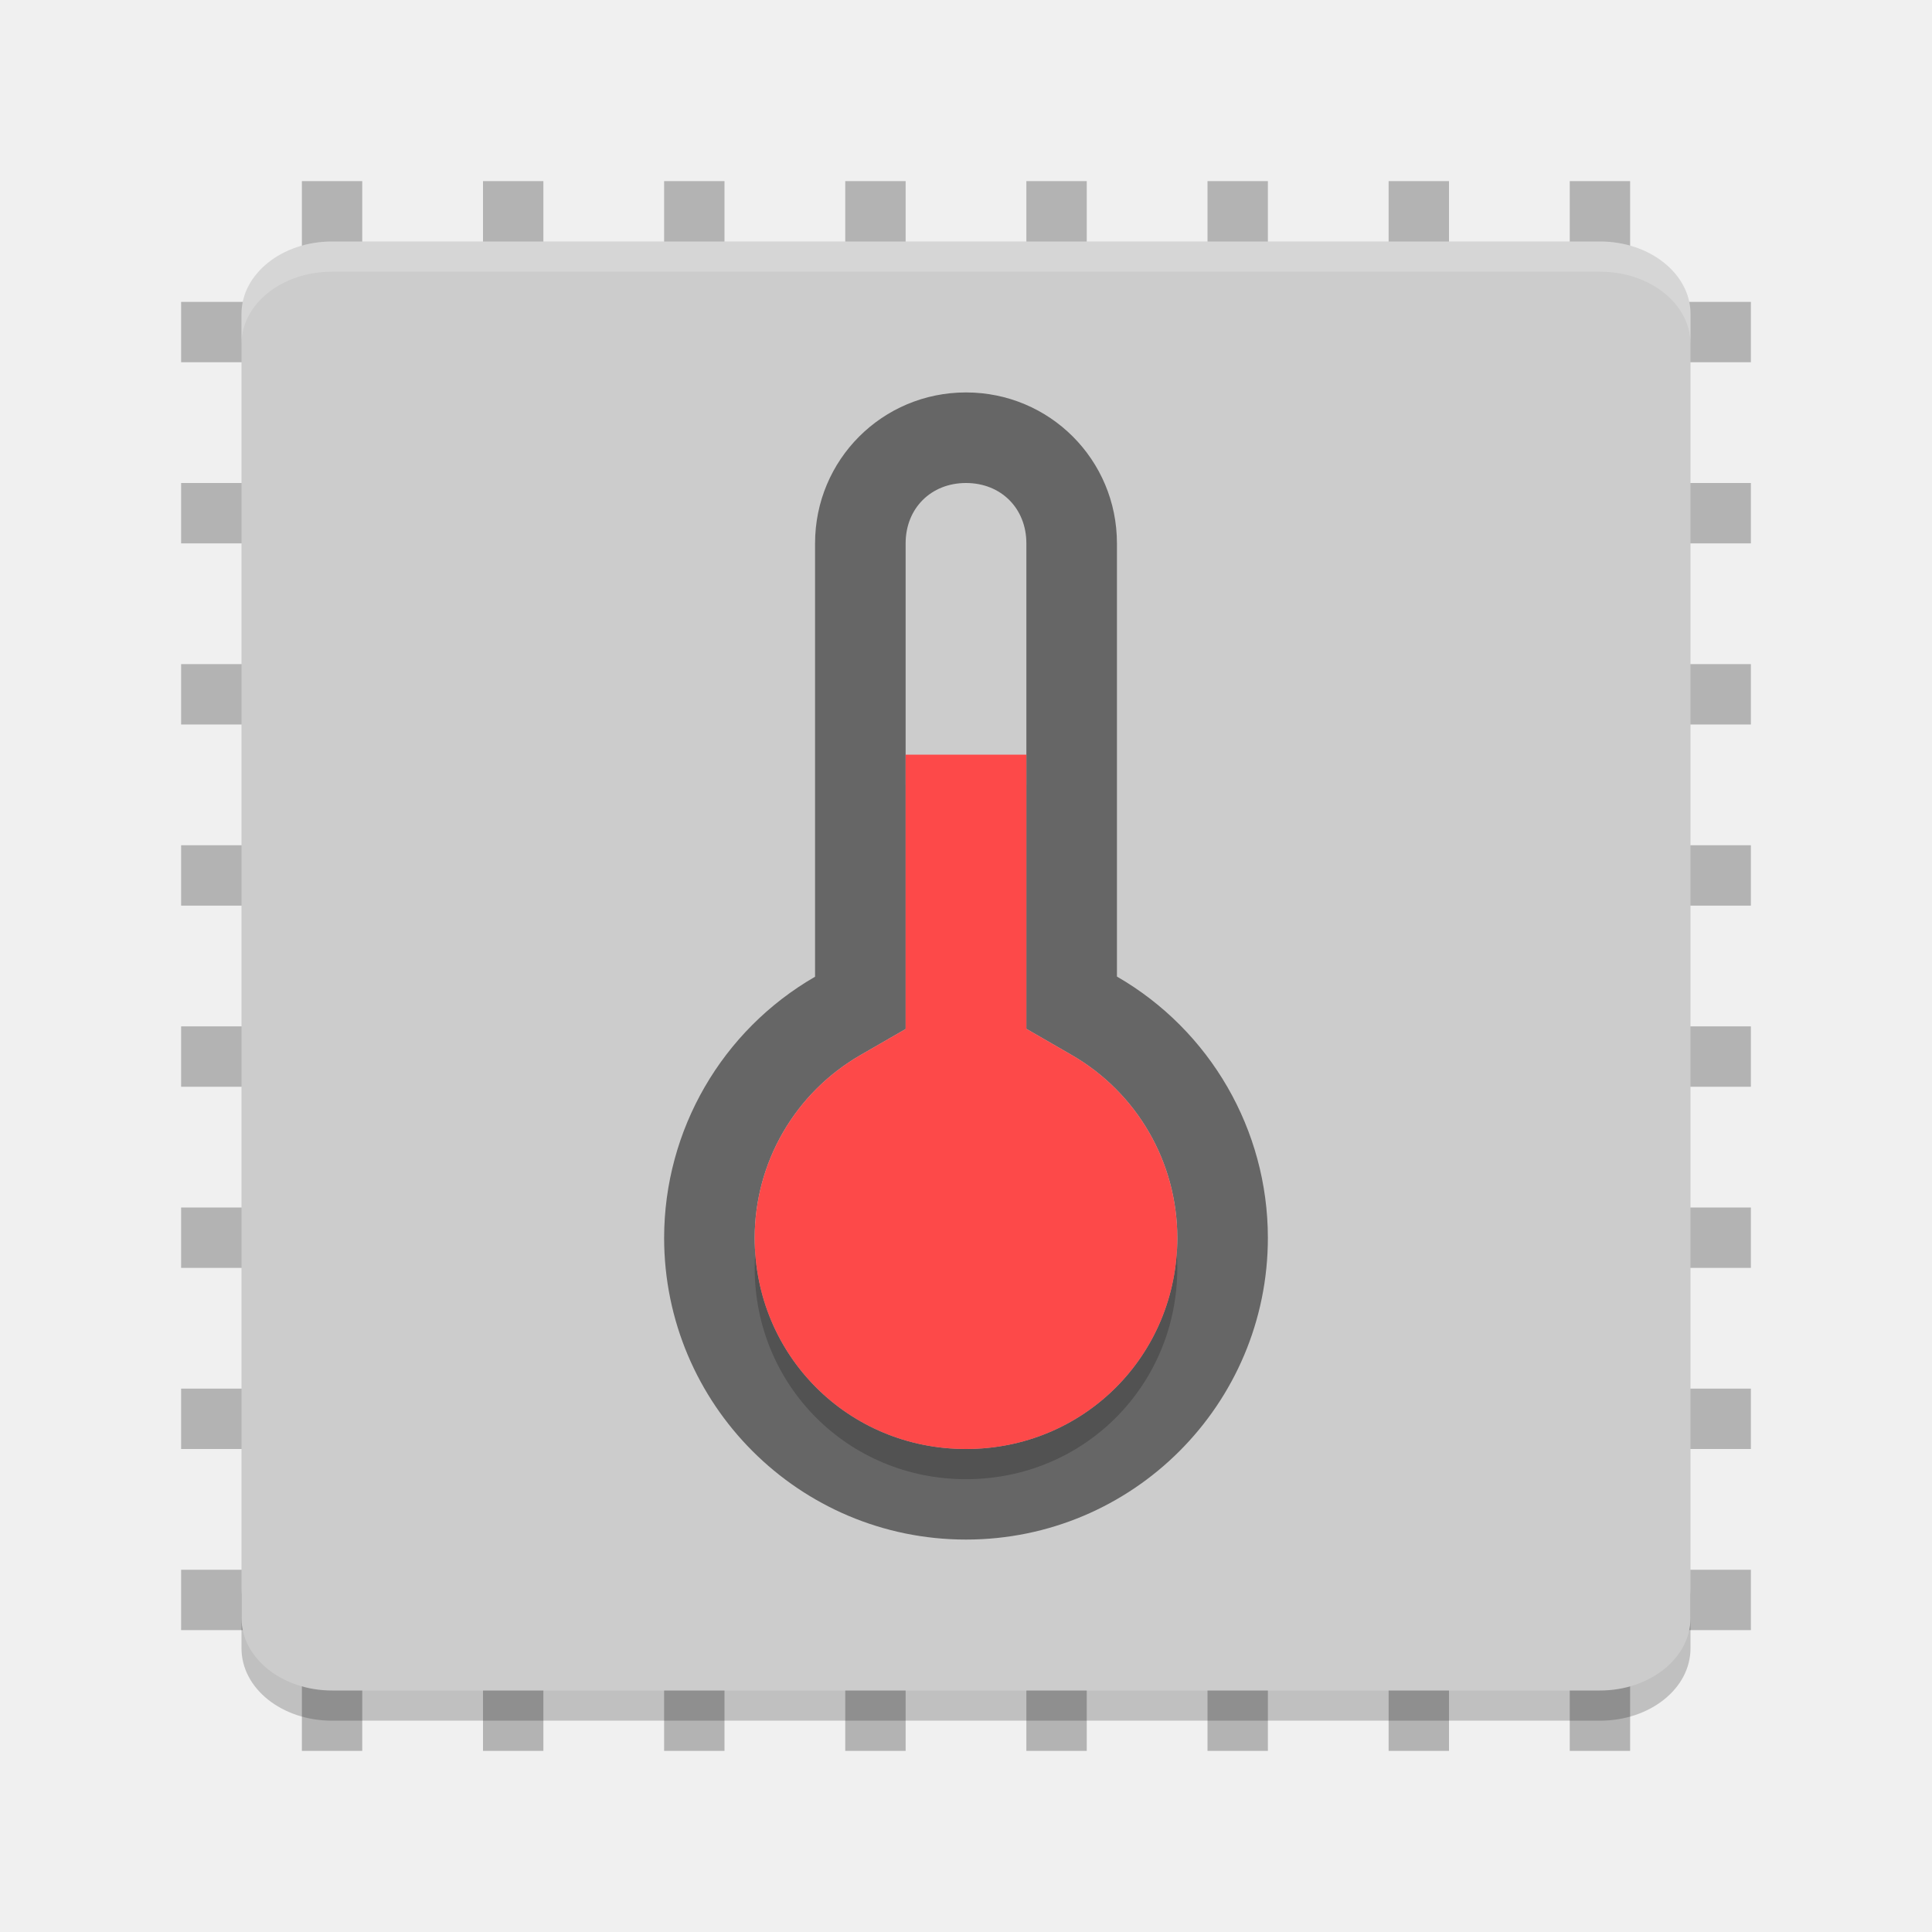
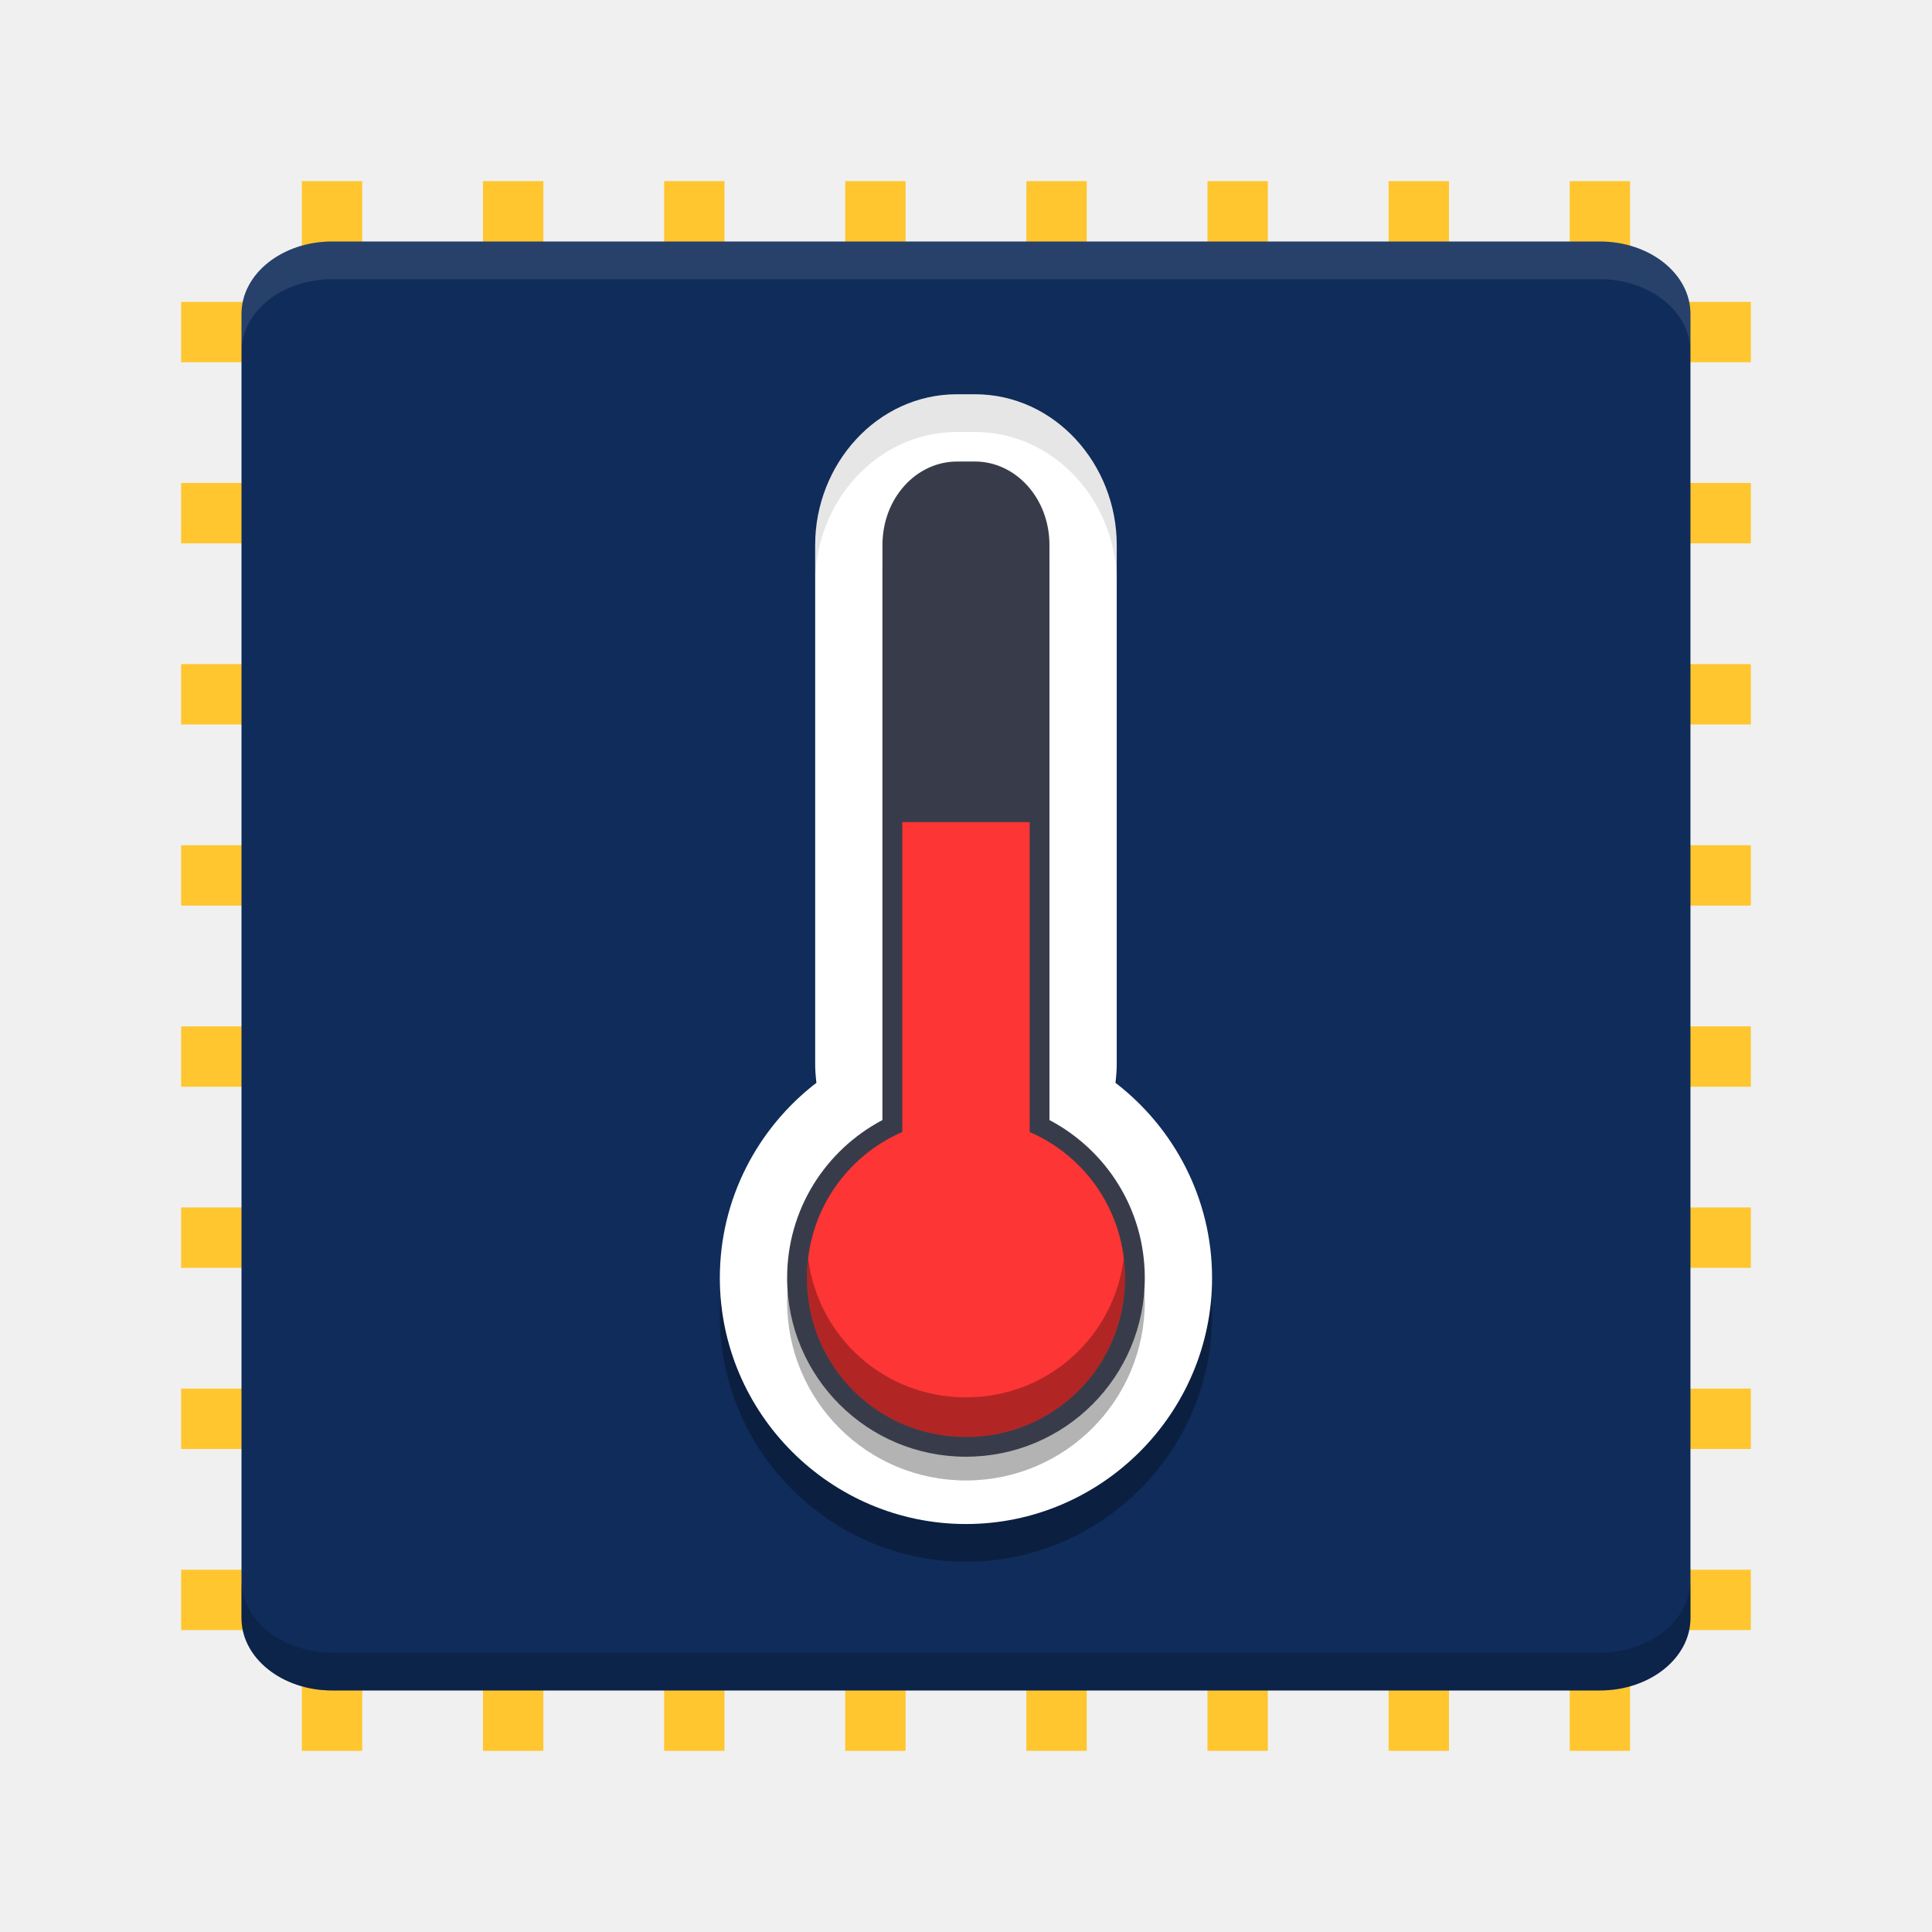
- <svg xmlns="http://www.w3.org/2000/svg" xmlns:xlink="http://www.w3.org/1999/xlink" width="512" height="512" version="1.1" viewBox="0 0 384 384">
-   <defs>
-     <filter id="alpha" width="100%" height="100%" x="0%" y="0%" filterUnits="objectBoundingBox">
-       <feColorMatrix in="SourceGraphic" type="matrix" values="0 0 0 0 1 0 0 0 0 1 0 0 0 0 1 0 0 0 1 0" />
-     </filter>
-     <mask id="mask0">
-       <g filter="url(#alpha)">
-         <rect width="384" height="384" x="0" y="0" style="fill:rgb(0%,0%,0%);fill-opacity:0.2" />
-       </g>
-     </mask>
-     <clipPath id="clip1">
-       <rect width="384" height="384" x="0" y="0" />
-     </clipPath>
-     <g id="surface5" clip-path="url(#clip1)">
-       <path style="fill:rgb(0%,0%,0%)" d="M 48 315.613 L 48 327.613 C 48 335.594 56.027 342 66 342 L 318 342 C 327.973 342 336 335.594 336 327.613 L 336 315.613 C 336 323.594 327.973 330 318 330 L 66 330 C 56.027 330 48 323.594 48 315.613 Z M 48 315.613" />
+ <svg xmlns="http://www.w3.org/2000/svg" width="512" height="512" version="1">
+   <g transform="matrix(1.3333 0 0 1.3333 6.4e-6 6.4e-6)">
+     <g fill="#ffc62f">
+       <path d="m348 240v12h-312v-12z" />
+       <path d="m348 276v12h-312v-12z" />
+       <path d="m348 312v12h-312v-12z" />
+       <path d="m348 132v12h-312v-12z" />
+       <path d="m348 168v12h-312v-12z" />
+       <path d="m348 204v12h-312v-12z" />
+       <path d="m348 96v12h-312v-12z" />
+       <path d="m348 60v12h-312v-12z" />
+       <path d="m144 348h-12v-312h12z" />
+       <path d="m108 348h-12v-312h12z" />
+       <path d="m72 348h-12v-312h12z" />
+       <path d="m252 348h-12v-312h12z" />
+       <path d="m216 348h-12v-312h12z" />
+       <path d="m180 348h-12v-312h12z" />
+       <path d="m288 348h-12v-312h12z" />
+       <path d="m324 348h-12v-312h12z" />
    </g>
-     <mask id="mask1">
-       <g filter="url(#alpha)">
-         <rect width="384" height="384" x="0" y="0" style="fill:rgb(0%,0%,0%);fill-opacity:0.2" />
-       </g>
-     </mask>
-     <clipPath id="clip2">
-       <rect width="384" height="384" x="0" y="0" />
-     </clipPath>
-     <g id="surface8" clip-path="url(#clip2)">
-       <path style="fill:rgb(100.000%,100.000%,100.000%)" d="M 66 48 C 56.027 48 48 54.414 48 62.391 L 48 68.391 C 48 60.414 56.027 54 66 54 L 318 54 C 327.973 54 336 60.414 336 68.391 L 336 62.391 C 336 54.414 327.973 48 318 48 Z M 66 48" />
-     </g>
-     <mask id="mask2">
-       <g filter="url(#alpha)">
-         <rect width="384" height="384" x="0" y="0" style="fill:rgb(0%,0%,0%);fill-opacity:0.502" />
-       </g>
-     </mask>
-     <clipPath id="clip3">
-       <rect width="384" height="384" x="0" y="0" />
-     </clipPath>
-     <g id="surface11" clip-path="url(#clip3)">
-       <path style="fill:rgb(0%,0%,0%)" d="M 192 78 C 175.379 78 162 91.379 162 108 L 162 194.133 C 143.465 204.832 132.035 224.598 132 246 C 132 279.137 158.863 306 192 306 C 225.137 306 252 279.137 252 246 C 251.98 224.586 240.547 204.805 222 194.098 L 222 108 C 222 91.379 208.621 78 192 78 Z M 192 96 C 198.961 96 204 101.039 204 108 L 204 204.492 L 213 209.684 C 226.004 217.191 233.98 230.996 234 246.012 C 233.992 269.414 215.406 288 192 288 C 168.598 288 150.012 269.422 150 246.023 L 150 246.012 C 150.027 231.008 158.004 217.223 171 209.719 L 180 204.527 L 180 108 C 180 101.039 185.039 96 192 96 Z M 192 96" />
-     </g>
-     <mask id="mask3">
-       <g filter="url(#alpha)">
-         <rect width="384" height="384" x="0" y="0" style="fill:rgb(0%,0%,0%);fill-opacity:0.2" />
-       </g>
-     </mask>
-     <clipPath id="clip4">
-       <rect width="384" height="384" x="0" y="0" />
-     </clipPath>
-     <g id="surface14" clip-path="url(#clip4)">
-       <path style="fill:rgb(0%,0%,0%)" d="M 180 156 L 180 210.527 L 171 215.719 C 158.004 223.223 150.027 237.008 150 252.012 L 150 252.023 C 150.012 275.422 168.598 294 192 294 C 215.406 294 233.992 275.414 234 252.012 C 233.98 236.996 226.004 223.191 213 215.684 L 204 210.492 L 204 156 Z M 180 156" />
-     </g>
-   </defs>
-   <g>
-     <path style="fill:rgb(70.196%,70.196%,70.196%)" d="M 348 240 L 348 252 L 36 252 L 36 240 Z M 348 240" />
-     <path style="fill:rgb(70.196%,70.196%,70.196%)" d="M 348 276 L 348 288 L 36 288 L 36 276 Z M 348 276" />
-     <path style="fill:rgb(70.196%,70.196%,70.196%)" d="M 348 312 L 348 324 L 36 324 L 36 312 Z M 348 312" />
-     <path style="fill:rgb(70.196%,70.196%,70.196%)" d="M 348 132 L 348 144 L 36 144 L 36 132 Z M 348 132" />
-     <path style="fill:rgb(70.196%,70.196%,70.196%)" d="M 348 168 L 348 180 L 36 180 L 36 168 Z M 348 168" />
-     <path style="fill:rgb(70.196%,70.196%,70.196%)" d="M 348 204 L 348 216 L 36 216 L 36 204 Z M 348 204" />
-     <path style="fill:rgb(70.196%,70.196%,70.196%)" d="M 348 96 L 348 108 L 36 108 L 36 96 Z M 348 96" />
-     <path style="fill:rgb(70.196%,70.196%,70.196%)" d="M 348 60 L 348 72 L 36 72 L 36 60 Z M 348 60" />
-     <path style="fill:rgb(70.196%,70.196%,70.196%)" d="M 144 348 L 132 348 L 132 36 L 144 36 Z M 144 348" />
-     <path style="fill:rgb(70.196%,70.196%,70.196%)" d="M 108 348 L 96 348 L 96 36 L 108 36 Z M 108 348" />
-     <path style="fill:rgb(70.196%,70.196%,70.196%)" d="M 72 348 L 60 348 L 60 36 L 72 36 Z M 72 348" />
-     <path style="fill:rgb(70.196%,70.196%,70.196%)" d="M 252 348 L 240 348 L 240 36 L 252 36 Z M 252 348" />
-     <path style="fill:rgb(70.196%,70.196%,70.196%)" d="M 216 348 L 204 348 L 204 36 L 216 36 Z M 216 348" />
-     <path style="fill:rgb(70.196%,70.196%,70.196%)" d="M 180 348 L 168 348 L 168 36 L 180 36 Z M 180 348" />
-     <path style="fill:rgb(70.196%,70.196%,70.196%)" d="M 288 348 L 276 348 L 276 36 L 288 36 Z M 288 348" />
-     <path style="fill:rgb(70.196%,70.196%,70.196%)" d="M 324 348 L 312 348 L 312 36 L 324 36 Z M 324 348" />
-     <use mask="url(#mask0)" xlink:href="#surface5" />
-     <path style="fill:rgb(80.000%,80.000%,80.000%)" d="M 336 321.602 L 336 62.398 C 336 54.445 327.941 48 318 48 L 66 48 C 56.059 48 48 54.445 48 62.398 L 48 321.602 C 48 329.555 56.059 336 66 336 L 318 336 C 327.941 336 336 329.555 336 321.602 Z M 336 321.602" />
-     <use mask="url(#mask1)" xlink:href="#surface8" />
-     <use mask="url(#mask2)" xlink:href="#surface11" />
-     <use mask="url(#mask3)" xlink:href="#surface14" />
-     <path style="fill:rgb(99.215%,28.627%,28.627%)" d="M 180 150 L 180 204.527 L 171 209.719 C 158.004 217.223 150.027 231.008 150 246.012 L 150 246.023 C 150.012 269.422 168.598 288 192 288 C 215.406 288 233.992 269.414 234 246.012 C 233.98 230.996 226.004 217.191 213 209.684 L 204 204.492 L 204 150 Z M 180 150" />
+     <path d="m336 321.6v-259.2c0-7.953-8.059-14.398-18-14.398h-252c-9.941 0-18 6.445-18 14.398v259.2c0 7.953 8.059 14.398 18 14.398h252c9.941 0 18-6.445 18-14.398z" fill="#102c5b" />
+     <path transform="scale(.75)" d="m88 64c-13.255 0-24 8.593-24 19.197v10c0-10.604 10.745-19.197 24-19.197h336c13.255 0 24 8.593 24 19.197v-10c0-10.604-10.745-19.197-24-19.197z" fill="#fff" opacity=".1" stroke-width="1.333" />
+     <path transform="scale(.75)" d="m64 418.8v10c0 10.604 10.745 19.197 24 19.197h336c13.255 0 24-8.593 24-19.197v-10c0 10.604-10.745 19.197-24 19.197h-336c-13.255 0-24-8.593-24-19.197z" fill="#050f20" opacity=".3" stroke-width="1.333" />
  </g>
+   <path d="m253.62 114.48c-21.188 0-37.59 18.536-37.59 39.958v137.37c0 1.737 0.118 3.452 0.328 5.142-15.531 11.948-25.591 30.697-25.591 51.7 0 35.884 29.337 65.221 65.221 65.221s65.223-29.337 65.223-65.221c0-21.003-10.06-39.751-25.591-51.698 0.21-1.691 0.328-3.407 0.328-5.144v-137.37c0-21.422-16.403-39.958-37.592-39.958z" color="#000000" color-rendering="auto" dominant-baseline="auto" image-rendering="auto" opacity=".3" shape-rendering="auto" solid-color="#000000" style="font-feature-settings:normal;font-variant-alternates:normal;font-variant-caps:normal;font-variant-ligatures:normal;font-variant-numeric:normal;font-variant-position:normal;isolation:auto;mix-blend-mode:normal;paint-order:fill markers stroke;shape-padding:0;text-decoration-color:#000000;text-decoration-line:none;text-decoration-style:solid;text-indent:0;text-orientation:mixed;text-transform:none;white-space:normal" />
+   <g transform="matrix(1.0489 0 0 1.0489 405.11 -276.54)" shape-rendering="auto">
+     <path d="m-144.43 363.26c-20.201 0-35.838 17.673-35.838 38.096v130.97c0 1.656 0.113 3.291 0.312 4.902-14.808 11.391-24.398 29.266-24.398 49.291 0 34.212 27.97 62.182 62.182 62.182s62.184-27.97 62.184-62.182c0-20.024-9.592-37.898-24.398-49.289 0.2-1.612 0.312-3.248 0.312-4.904v-130.97c0-20.423-15.639-38.096-35.84-38.096z" color="#000000" color-rendering="auto" dominant-baseline="auto" fill="#fff" image-rendering="auto" solid-color="#000000" style="font-feature-settings:normal;font-variant-alternates:normal;font-variant-caps:normal;font-variant-ligatures:normal;font-variant-numeric:normal;font-variant-position:normal;isolation:auto;mix-blend-mode:normal;paint-order:fill markers stroke;shape-padding:0;text-decoration-color:#000000;text-decoration-line:none;text-decoration-style:solid;text-indent:0;text-orientation:mixed;text-transform:none;white-space:normal" />
+     <path d="m-144.43 386.26c-10.277 0-18.838 9.231-18.838 21.094v145.28c-14.334 7.558-24.086 22.523-24.086 39.877 0 24.989 20.192 45.184 45.182 45.184s45.184-20.194 45.184-45.184c1e-5 -17.353-9.753-32.317-24.086-39.875v-145.29c0-11.864-8.563-21.094-18.84-21.094zm0 10h4.516c4.363 0 8.84 3.758 8.84 11.094v148.3a5 5 0 0 0 3.012 4.588c12.441 5.392 21.074 17.672 21.074 32.273 0 19.655-15.528 35.184-35.184 35.184s-35.182-15.528-35.182-35.184c0-14.603 8.633-26.884 21.074-32.275a5 5 0 0 0 3.012-4.588v-148.3c0-7.337 4.475-11.094 8.838-11.094z" color="#000000" color-rendering="auto" dominant-baseline="auto" image-rendering="auto" opacity=".3" solid-color="#000000" style="font-feature-settings:normal;font-variant-alternates:normal;font-variant-caps:normal;font-variant-ligatures:normal;font-variant-numeric:normal;font-variant-position:normal;isolation:auto;mix-blend-mode:normal;paint-order:fill markers stroke;shape-padding:0;text-decoration-color:#000000;text-decoration-line:none;text-decoration-style:solid;text-indent:0;text-orientation:mixed;text-transform:none;white-space:normal" />
+     <path d="m-144.43 380.26c-10.277 0-18.838 9.231-18.838 21.094v145.28c-14.334 7.558-24.086 22.523-24.086 39.877 0 24.989 20.192 45.184 45.182 45.184s45.184-20.194 45.184-45.184c1e-5 -17.353-9.753-32.317-24.086-39.875v-145.29c0-11.864-8.563-21.094-18.84-21.094z" color="#000000" color-rendering="auto" dominant-baseline="auto" fill="#383c4a" image-rendering="auto" solid-color="#000000" style="font-feature-settings:normal;font-variant-alternates:normal;font-variant-caps:normal;font-variant-ligatures:normal;font-variant-numeric:normal;font-variant-position:normal;isolation:auto;mix-blend-mode:normal;paint-order:fill markers stroke;shape-padding:0;text-decoration-color:#000000;text-decoration-line:none;text-decoration-style:solid;text-indent:0;text-orientation:mixed;text-transform:none;white-space:normal" />
+     <path d="m-158.26 471.36v78.297c-14.223 6.163-24.086 20.278-24.086 36.863 0 22.322 17.859 40.184 40.182 40.184s40.184-17.861 40.184-40.184c2e-5 -16.584-9.864-30.697-24.086-36.861v-78.299z" color="#000000" color-rendering="auto" dominant-baseline="auto" fill="#fd3535" image-rendering="auto" solid-color="#000000" style="font-feature-settings:normal;font-variant-alternates:normal;font-variant-caps:normal;font-variant-ligatures:normal;font-variant-numeric:normal;font-variant-position:normal;isolation:auto;mix-blend-mode:normal;paint-order:fill markers stroke;shape-padding:0;text-decoration-color:#000000;text-decoration-line:none;text-decoration-style:solid;text-indent:0;text-orientation:mixed;text-transform:none;white-space:normal" />
+     <path d="m-182.04 581.49c-0.202 1.645-0.312 3.321-0.312 5.023 0 22.322 17.859 40.184 40.182 40.184s40.184-17.861 40.184-40.184c1e-5 -1.703-0.11-3.377-0.312-5.021-2.427 19.939-19.237 35.205-39.871 35.205-20.635 0-37.444-15.267-39.869-35.207z" color="#000000" color-rendering="auto" dominant-baseline="auto" image-rendering="auto" opacity=".3" solid-color="#000000" style="font-feature-settings:normal;font-variant-alternates:normal;font-variant-caps:normal;font-variant-ligatures:normal;font-variant-numeric:normal;font-variant-position:normal;isolation:auto;mix-blend-mode:normal;paint-order:fill markers stroke;shape-padding:0;text-decoration-color:#000000;text-decoration-line:none;text-decoration-style:solid;text-indent:0;text-orientation:mixed;text-transform:none;white-space:normal" />
+   </g>
+   <path d="m253.62 104.48c-21.188 0-37.59 18.536-37.59 39.957v10c0-21.422 16.401-39.957 37.59-39.957h4.736c21.188 0 37.592 18.536 37.592 39.957v-10c0-21.422-16.403-39.957-37.592-39.957z" color="#000000" color-rendering="auto" dominant-baseline="auto" image-rendering="auto" opacity=".1" shape-rendering="auto" solid-color="#000000" style="font-feature-settings:normal;font-variant-alternates:normal;font-variant-caps:normal;font-variant-ligatures:normal;font-variant-numeric:normal;font-variant-position:normal;isolation:auto;mix-blend-mode:normal;paint-order:fill markers stroke;shape-padding:0;text-decoration-color:#000000;text-decoration-line:none;text-decoration-style:solid;text-indent:0;text-orientation:mixed;text-transform:none;white-space:normal" />
</svg>
